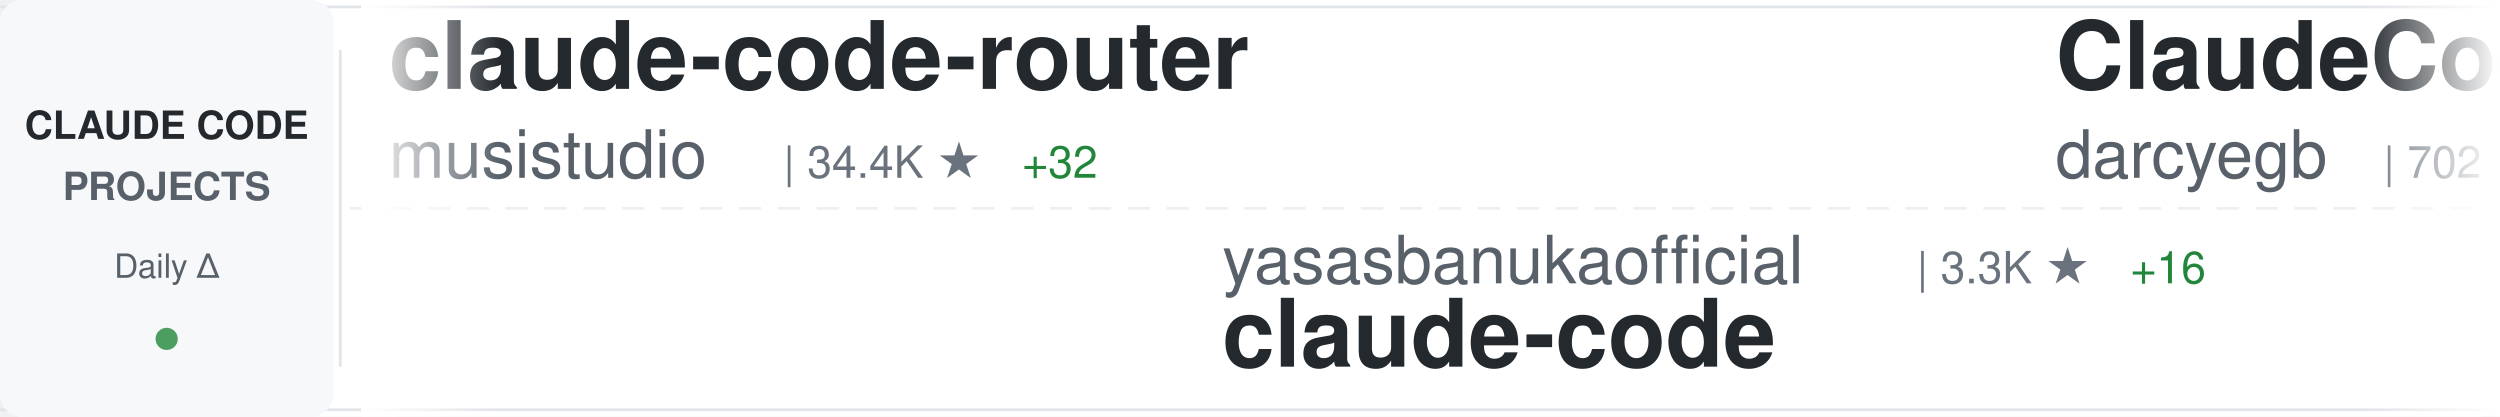
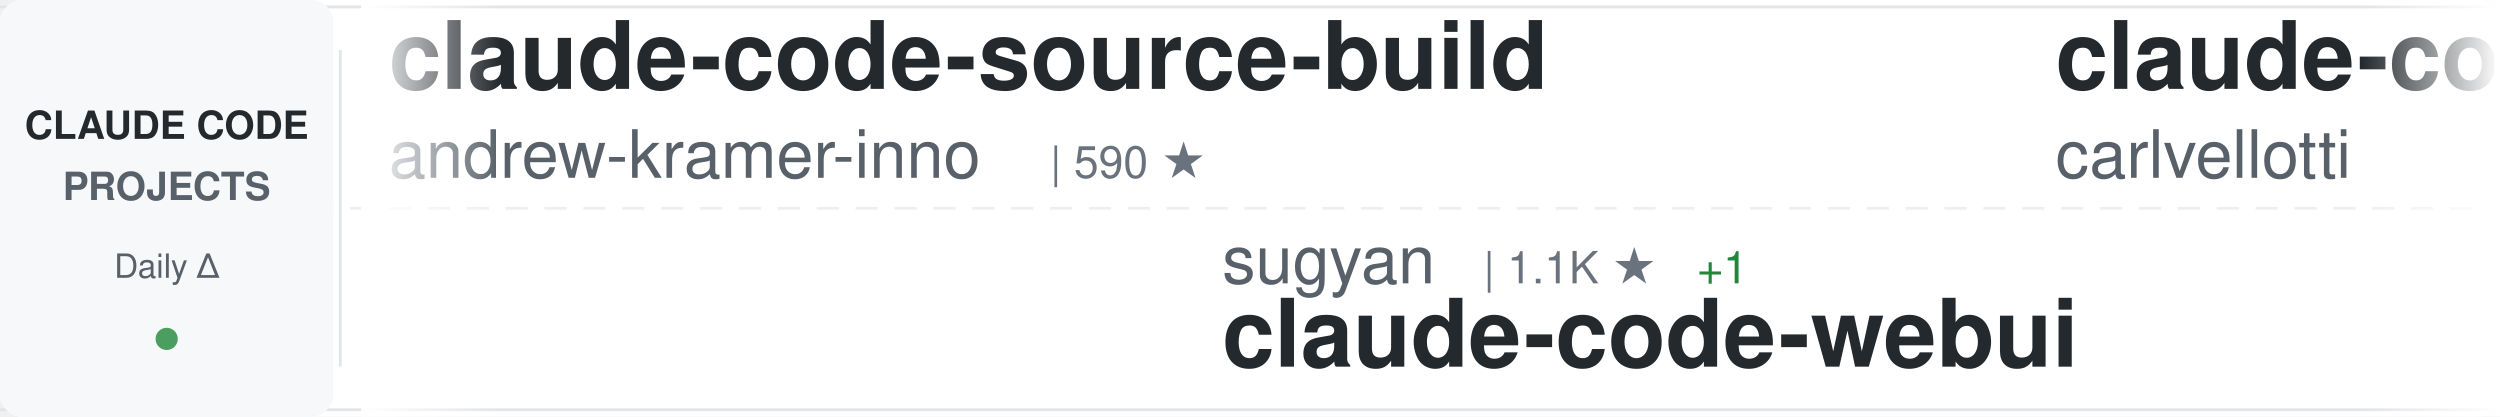
<svg xmlns="http://www.w3.org/2000/svg" width="900" height="150">
  <defs>
    <linearGradient id="awesomeLeftFade" x1="0%" y1="0%" x2="100%" y2="0%">
      <stop offset="0%" style="stop-color:#ffffff;stop-opacity:1" />
      <stop offset="100%" style="stop-color:#ffffff;stop-opacity:0" />
    </linearGradient>
    <linearGradient id="awesomeRightFade" x1="0%" y1="0%" x2="100%" y2="0%">
      <stop offset="0%" style="stop-color:#ffffff;stop-opacity:0" />
      <stop offset="100%" style="stop-color:#ffffff;stop-opacity:1" />
    </linearGradient>
  </defs>
  <rect width="900" height="150" fill="#ffffff" rx="8" />
  <rect x="0" y="2" width="900" height="1" fill="#e1e4e8" />
  <rect x="0" y="147" width="900" height="1" fill="#e1e4e8" />
  <line x1="0" y1="75" x2="900" y2="75" stroke="#e1e4e8" stroke-width="1" stroke-dasharray="8 6" opacity="0.6" />
  <rect x="0" y="0" width="120" height="150" fill="#f6f8fa" rx="8" />
  <text x="60" y="50" font-family="-apple-system, BlinkMacSystemFont, 'Segoe UI', Helvetica, Arial, sans-serif" font-size="14" font-weight="600" fill="#24292e" text-anchor="middle">CLAUDE CODE</text>
  <text x="60" y="72" font-family="-apple-system, BlinkMacSystemFont, 'Segoe UI', Helvetica, Arial, sans-serif" font-size="14" font-weight="600" fill="#586069" text-anchor="middle">PROJECTS</text>
  <text x="60" y="100" font-family="-apple-system, BlinkMacSystemFont, 'Segoe UI', Helvetica, Arial, sans-serif" font-size="12" font-weight="500" fill="#586069" text-anchor="middle">Daily Δ</text>
  <circle cx="60" cy="122" r="4" fill="#22863a" opacity="0.8" />
  <rect x="122" y="18" width="1" height="114" fill="#e1e4e8" />
  <clipPath id="awesomeTickerClip">
    <rect x="130" y="0" width="770" height="150" />
  </clipPath>
  <g clip-path="url(#awesomeTickerClip)">
    <g id="awesomeTickerItems">
      <animateTransform attributeName="transform" attributeType="XML" type="translate" from="0 0" to="-3000 0" dur="54s" repeatCount="indefinite" />
      <g transform="translate(0, 0)">
-         <text x="140" y="32" font-family="-apple-system, BlinkMacSystemFont, 'Segoe UI', Helvetica, Arial, sans-serif" font-size="34" font-weight="600" fill="#24292e">claude-code-router</text>
-         <text x="140" y="64" font-family="-apple-system, BlinkMacSystemFont, 'Segoe UI', Helvetica, Arial, sans-serif" font-size="24" font-weight="400" fill="#586069">musistudio</text>
-         <text x="282" y="64" font-family="-apple-system, BlinkMacSystemFont, 'Segoe UI', Helvetica, Arial, sans-serif" font-size="16" font-weight="500" fill="#6a737d">| 34.4K ★</text>
-         <text x="368" y="64" font-family="-apple-system, BlinkMacSystemFont, 'Segoe UI', Helvetica, Arial, sans-serif" font-size="16" font-weight="500" fill="#22863a"> +32</text>
+         <text x="140" y="32" font-family="-apple-system, BlinkMacSystemFont, 'Segoe UI', Helvetica, Arial, sans-serif" font-size="34" font-weight="600" fill="#24292e">claude-code-source-build</text>
+         <text x="140" y="64" font-family="-apple-system, BlinkMacSystemFont, 'Segoe UI', Helvetica, Arial, sans-serif" font-size="24" font-weight="400" fill="#586069">andrew-kramer-inno</text>
+         <text x="378" y="64" font-family="-apple-system, BlinkMacSystemFont, 'Segoe UI', Helvetica, Arial, sans-serif" font-size="16" font-weight="500" fill="#6a737d">| 590 ★</text>
      </g>
      <g transform="translate(300, 0)">
-         <text x="140" y="102" font-family="-apple-system, BlinkMacSystemFont, 'Segoe UI', Helvetica, Arial, sans-serif" font-size="24" font-weight="400" fill="#586069">yasasbanukaofficial</text>
-         <text x="390" y="102" font-family="-apple-system, BlinkMacSystemFont, 'Segoe UI', Helvetica, Arial, sans-serif" font-size="16" font-weight="500" fill="#6a737d">| 3.3K ★</text>
-         <text x="467" y="102" font-family="-apple-system, BlinkMacSystemFont, 'Segoe UI', Helvetica, Arial, sans-serif" font-size="16" font-weight="500" fill="#22863a"> +16</text>
-         <text x="140" y="132" font-family="-apple-system, BlinkMacSystemFont, 'Segoe UI', Helvetica, Arial, sans-serif" font-size="34" font-weight="600" fill="#24292e">claude-code</text>
-       </g>
-       <g transform="translate(600, 0)">
-         <text x="140" y="32" font-family="-apple-system, BlinkMacSystemFont, 'Segoe UI', Helvetica, Arial, sans-serif" font-size="34" font-weight="600" fill="#24292e">ClaudeCodeAgents</text>
-         <text x="140" y="64" font-family="-apple-system, BlinkMacSystemFont, 'Segoe UI', Helvetica, Arial, sans-serif" font-size="24" font-weight="400" fill="#586069">darcyegb</text>
-         <text x="258" y="64" font-family="-apple-system, BlinkMacSystemFont, 'Segoe UI', Helvetica, Arial, sans-serif" font-size="16" font-weight="500" fill="#6a737d">| 702 ★</text>
-         <text x="326" y="64" font-family="-apple-system, BlinkMacSystemFont, 'Segoe UI', Helvetica, Arial, sans-serif" font-size="16" font-weight="500" fill="#22863a"> +1</text>
-       </g>
-       <g transform="translate(900, 0)">
-         <text x="140" y="102" font-family="-apple-system, BlinkMacSystemFont, 'Segoe UI', Helvetica, Arial, sans-serif" font-size="24" font-weight="400" fill="#586069">multica-ai</text>
-         <text x="282" y="102" font-family="-apple-system, BlinkMacSystemFont, 'Segoe UI', Helvetica, Arial, sans-serif" font-size="16" font-weight="500" fill="#6a737d">| 159.0K ★</text>
-         <text x="377" y="102" font-family="-apple-system, BlinkMacSystemFont, 'Segoe UI', Helvetica, Arial, sans-serif" font-size="16" font-weight="500" fill="#22863a"> +1.9K</text>
-         <text x="140" y="132" font-family="-apple-system, BlinkMacSystemFont, 'Segoe UI', Helvetica, Arial, sans-serif" font-size="34" font-weight="600" fill="#24292e">andrej-karpathy-skills</text>
-       </g>
-       <g transform="translate(1200, 0)">
-         <text x="140" y="32" font-family="-apple-system, BlinkMacSystemFont, 'Segoe UI', Helvetica, Arial, sans-serif" font-size="34" font-weight="600" fill="#24292e">claude-code</text>
-         <text x="140" y="64" font-family="-apple-system, BlinkMacSystemFont, 'Segoe UI', Helvetica, Arial, sans-serif" font-size="24" font-weight="400" fill="#586069">anthropics</text>
-         <text x="282" y="64" font-family="-apple-system, BlinkMacSystemFont, 'Segoe UI', Helvetica, Arial, sans-serif" font-size="16" font-weight="500" fill="#6a737d">| 127.0K ★</text>
-         <text x="377" y="64" font-family="-apple-system, BlinkMacSystemFont, 'Segoe UI', Helvetica, Arial, sans-serif" font-size="16" font-weight="500" fill="#22863a"> +304</text>
-       </g>
-       <g transform="translate(1500, 0)">
        <text x="140" y="102" font-family="-apple-system, BlinkMacSystemFont, 'Segoe UI', Helvetica, Arial, sans-serif" font-size="24" font-weight="400" fill="#586069">sugyan</text>
        <text x="234" y="102" font-family="-apple-system, BlinkMacSystemFont, 'Segoe UI', Helvetica, Arial, sans-serif" font-size="16" font-weight="500" fill="#6a737d">| 1.1K ★</text>
        <text x="311" y="102" font-family="-apple-system, BlinkMacSystemFont, 'Segoe UI', Helvetica, Arial, sans-serif" font-size="16" font-weight="500" fill="#22863a"> +1</text>
        <text x="140" y="132" font-family="-apple-system, BlinkMacSystemFont, 'Segoe UI', Helvetica, Arial, sans-serif" font-size="34" font-weight="600" fill="#24292e">claude-code-webui</text>
      </g>
+       <g transform="translate(600, 0)">
+         <text x="140" y="32" font-family="-apple-system, BlinkMacSystemFont, 'Segoe UI', Helvetica, Arial, sans-serif" font-size="34" font-weight="600" fill="#24292e">claude-code-pm-course</text>
+         <text x="140" y="64" font-family="-apple-system, BlinkMacSystemFont, 'Segoe UI', Helvetica, Arial, sans-serif" font-size="24" font-weight="400" fill="#586069">carlvellotti</text>
+         <text x="306" y="64" font-family="-apple-system, BlinkMacSystemFont, 'Segoe UI', Helvetica, Arial, sans-serif" font-size="16" font-weight="500" fill="#6a737d">| 2.1K ★</text>
+         <text x="383" y="64" font-family="-apple-system, BlinkMacSystemFont, 'Segoe UI', Helvetica, Arial, sans-serif" font-size="16" font-weight="500" fill="#22863a"> +2</text>
+       </g>
+       <g transform="translate(900, 0)">
+         <text x="140" y="102" font-family="-apple-system, BlinkMacSystemFont, 'Segoe UI', Helvetica, Arial, sans-serif" font-size="24" font-weight="400" fill="#586069">luongnv89</text>
+         <text x="270" y="102" font-family="-apple-system, BlinkMacSystemFont, 'Segoe UI', Helvetica, Arial, sans-serif" font-size="16" font-weight="500" fill="#6a737d">| 34.4K ★</text>
+         <text x="356" y="102" font-family="-apple-system, BlinkMacSystemFont, 'Segoe UI', Helvetica, Arial, sans-serif" font-size="16" font-weight="500" fill="#22863a"> +98</text>
+         <text x="140" y="132" font-family="-apple-system, BlinkMacSystemFont, 'Segoe UI', Helvetica, Arial, sans-serif" font-size="34" font-weight="600" fill="#24292e">claude-howto</text>
+       </g>
+       <g transform="translate(1200, 0)">
+         <text x="140" y="32" font-family="-apple-system, BlinkMacSystemFont, 'Segoe UI', Helvetica, Arial, sans-serif" font-size="34" font-weight="600" fill="#24292e">claude-code-sourcemap</text>
+         <text x="140" y="64" font-family="-apple-system, BlinkMacSystemFont, 'Segoe UI', Helvetica, Arial, sans-serif" font-size="24" font-weight="400" fill="#586069">Hyper66666</text>
+         <text x="282" y="64" font-family="-apple-system, BlinkMacSystemFont, 'Segoe UI', Helvetica, Arial, sans-serif" font-size="16" font-weight="500" fill="#6a737d">| 215 ★</text>
+       </g>
+       <g transform="translate(1500, 0)">
+         <text x="140" y="102" font-family="-apple-system, BlinkMacSystemFont, 'Segoe UI', Helvetica, Arial, sans-serif" font-size="24" font-weight="400" fill="#586069">luyao618</text>
+         <text x="258" y="102" font-family="-apple-system, BlinkMacSystemFont, 'Segoe UI', Helvetica, Arial, sans-serif" font-size="16" font-weight="500" fill="#6a737d">| 1.4K ★</text>
+         <text x="335" y="102" font-family="-apple-system, BlinkMacSystemFont, 'Segoe UI', Helvetica, Arial, sans-serif" font-size="16" font-weight="500" fill="#22863a"> +10</text>
+         <text x="140" y="132" font-family="-apple-system, BlinkMacSystemFont, 'Segoe UI', Helvetica, Arial, sans-serif" font-size="34" font-weight="600" fill="#24292e">Claude-Code-Source-Study</text>
+       </g>
      <g transform="translate(1800, 0)">
-         <text x="140" y="32" font-family="-apple-system, BlinkMacSystemFont, 'Segoe UI', Helvetica, Arial, sans-serif" font-size="34" font-weight="600" fill="#24292e">claude-code-harness</text>
-         <text x="140" y="64" font-family="-apple-system, BlinkMacSystemFont, 'Segoe UI', Helvetica, Arial, sans-serif" font-size="24" font-weight="400" fill="#586069">Chachamaru127</text>
-         <text x="318" y="64" font-family="-apple-system, BlinkMacSystemFont, 'Segoe UI', Helvetica, Arial, sans-serif" font-size="16" font-weight="500" fill="#6a737d">| 1.8K ★</text>
-         <text x="395" y="64" font-family="-apple-system, BlinkMacSystemFont, 'Segoe UI', Helvetica, Arial, sans-serif" font-size="16" font-weight="500" fill="#22863a"> +123</text>
+         <text x="140" y="32" font-family="-apple-system, BlinkMacSystemFont, 'Segoe UI', Helvetica, Arial, sans-serif" font-size="34" font-weight="600" fill="#24292e">Claude-code</text>
+         <text x="140" y="64" font-family="-apple-system, BlinkMacSystemFont, 'Segoe UI', Helvetica, Arial, sans-serif" font-size="24" font-weight="400" fill="#586069">zstmfhy</text>
+         <text x="246" y="64" font-family="-apple-system, BlinkMacSystemFont, 'Segoe UI', Helvetica, Arial, sans-serif" font-size="16" font-weight="500" fill="#6a737d">| 190 ★</text>
      </g>
      <g transform="translate(2100, 0)">
-         <text x="140" y="102" font-family="-apple-system, BlinkMacSystemFont, 'Segoe UI', Helvetica, Arial, sans-serif" font-size="24" font-weight="400" fill="#586069">Onewon</text>
-         <text x="234" y="102" font-family="-apple-system, BlinkMacSystemFont, 'Segoe UI', Helvetica, Arial, sans-serif" font-size="16" font-weight="500" fill="#6a737d">| 181 ★</text>
-         <text x="302" y="102" font-family="-apple-system, BlinkMacSystemFont, 'Segoe UI', Helvetica, Arial, sans-serif" font-size="16" font-weight="500" fill="#22863a"> +1</text>
+         <text x="140" y="102" font-family="-apple-system, BlinkMacSystemFont, 'Segoe UI', Helvetica, Arial, sans-serif" font-size="24" font-weight="400" fill="#586069">isboyjc</text>
+         <text x="246" y="102" font-family="-apple-system, BlinkMacSystemFont, 'Segoe UI', Helvetica, Arial, sans-serif" font-size="16" font-weight="500" fill="#6a737d">| 157 ★</text>
        <text x="140" y="132" font-family="-apple-system, BlinkMacSystemFont, 'Segoe UI', Helvetica, Arial, sans-serif" font-size="34" font-weight="600" fill="#24292e">claude-code</text>
      </g>
      <g transform="translate(2400, 0)">
-         <text x="140" y="32" font-family="-apple-system, BlinkMacSystemFont, 'Segoe UI', Helvetica, Arial, sans-serif" font-size="34" font-weight="600" fill="#24292e">claude-code-sub-agents</text>
-         <text x="140" y="64" font-family="-apple-system, BlinkMacSystemFont, 'Segoe UI', Helvetica, Arial, sans-serif" font-size="24" font-weight="400" fill="#586069">lst97</text>
-         <text x="222" y="64" font-family="-apple-system, BlinkMacSystemFont, 'Segoe UI', Helvetica, Arial, sans-serif" font-size="16" font-weight="500" fill="#6a737d">| 1.6K ★</text>
-         <text x="299" y="64" font-family="-apple-system, BlinkMacSystemFont, 'Segoe UI', Helvetica, Arial, sans-serif" font-size="16" font-weight="500" fill="#22863a"> +1</text>
+         <text x="140" y="32" font-family="-apple-system, BlinkMacSystemFont, 'Segoe UI', Helvetica, Arial, sans-serif" font-size="34" font-weight="600" fill="#24292e">claude-code</text>
+         <text x="140" y="64" font-family="-apple-system, BlinkMacSystemFont, 'Segoe UI', Helvetica, Arial, sans-serif" font-size="24" font-weight="400" fill="#586069">xorespesp</text>
+         <text x="270" y="64" font-family="-apple-system, BlinkMacSystemFont, 'Segoe UI', Helvetica, Arial, sans-serif" font-size="16" font-weight="500" fill="#6a737d">| 225 ★</text>
      </g>
      <g transform="translate(2700, 0)">
-         <text x="140" y="102" font-family="-apple-system, BlinkMacSystemFont, 'Segoe UI', Helvetica, Arial, sans-serif" font-size="24" font-weight="400" fill="#586069">sickn33</text>
-         <text x="246" y="102" font-family="-apple-system, BlinkMacSystemFont, 'Segoe UI', Helvetica, Arial, sans-serif" font-size="16" font-weight="500" fill="#6a737d">| 38.9K ★</text>
-         <text x="332" y="102" font-family="-apple-system, BlinkMacSystemFont, 'Segoe UI', Helvetica, Arial, sans-serif" font-size="16" font-weight="500" fill="#22863a"> +113</text>
-         <text x="140" y="132" font-family="-apple-system, BlinkMacSystemFont, 'Segoe UI', Helvetica, Arial, sans-serif" font-size="34" font-weight="600" fill="#24292e">antigravity-awesome-skil...</text>
+         <text x="140" y="102" font-family="-apple-system, BlinkMacSystemFont, 'Segoe UI', Helvetica, Arial, sans-serif" font-size="24" font-weight="400" fill="#586069">multica-ai</text>
+         <text x="282" y="102" font-family="-apple-system, BlinkMacSystemFont, 'Segoe UI', Helvetica, Arial, sans-serif" font-size="16" font-weight="500" fill="#6a737d">| 159.6K ★</text>
+         <text x="377" y="102" font-family="-apple-system, BlinkMacSystemFont, 'Segoe UI', Helvetica, Arial, sans-serif" font-size="16" font-weight="500" fill="#22863a"> +1.8K</text>
+         <text x="140" y="132" font-family="-apple-system, BlinkMacSystemFont, 'Segoe UI', Helvetica, Arial, sans-serif" font-size="34" font-weight="600" fill="#24292e">andrej-karpathy-skills</text>
      </g>
      <g transform="translate(3000, 0)">
-         <text x="140" y="32" font-family="-apple-system, BlinkMacSystemFont, 'Segoe UI', Helvetica, Arial, sans-serif" font-size="34" font-weight="600" fill="#24292e">claude-code-router</text>
-         <text x="140" y="64" font-family="-apple-system, BlinkMacSystemFont, 'Segoe UI', Helvetica, Arial, sans-serif" font-size="24" font-weight="400" fill="#586069">musistudio</text>
-         <text x="282" y="64" font-family="-apple-system, BlinkMacSystemFont, 'Segoe UI', Helvetica, Arial, sans-serif" font-size="16" font-weight="500" fill="#6a737d">| 34.4K ★</text>
-         <text x="368" y="64" font-family="-apple-system, BlinkMacSystemFont, 'Segoe UI', Helvetica, Arial, sans-serif" font-size="16" font-weight="500" fill="#22863a"> +32</text>
+         <text x="140" y="32" font-family="-apple-system, BlinkMacSystemFont, 'Segoe UI', Helvetica, Arial, sans-serif" font-size="34" font-weight="600" fill="#24292e">claude-code-source-build</text>
+         <text x="140" y="64" font-family="-apple-system, BlinkMacSystemFont, 'Segoe UI', Helvetica, Arial, sans-serif" font-size="24" font-weight="400" fill="#586069">andrew-kramer-inno</text>
+         <text x="378" y="64" font-family="-apple-system, BlinkMacSystemFont, 'Segoe UI', Helvetica, Arial, sans-serif" font-size="16" font-weight="500" fill="#6a737d">| 590 ★</text>
      </g>
      <g transform="translate(3300, 0)">
-         <text x="140" y="102" font-family="-apple-system, BlinkMacSystemFont, 'Segoe UI', Helvetica, Arial, sans-serif" font-size="24" font-weight="400" fill="#586069">yasasbanukaofficial</text>
-         <text x="390" y="102" font-family="-apple-system, BlinkMacSystemFont, 'Segoe UI', Helvetica, Arial, sans-serif" font-size="16" font-weight="500" fill="#6a737d">| 3.3K ★</text>
-         <text x="467" y="102" font-family="-apple-system, BlinkMacSystemFont, 'Segoe UI', Helvetica, Arial, sans-serif" font-size="16" font-weight="500" fill="#22863a"> +16</text>
-         <text x="140" y="132" font-family="-apple-system, BlinkMacSystemFont, 'Segoe UI', Helvetica, Arial, sans-serif" font-size="34" font-weight="600" fill="#24292e">claude-code</text>
+         <text x="140" y="102" font-family="-apple-system, BlinkMacSystemFont, 'Segoe UI', Helvetica, Arial, sans-serif" font-size="24" font-weight="400" fill="#586069">sugyan</text>
+         <text x="234" y="102" font-family="-apple-system, BlinkMacSystemFont, 'Segoe UI', Helvetica, Arial, sans-serif" font-size="16" font-weight="500" fill="#6a737d">| 1.1K ★</text>
+         <text x="311" y="102" font-family="-apple-system, BlinkMacSystemFont, 'Segoe UI', Helvetica, Arial, sans-serif" font-size="16" font-weight="500" fill="#22863a"> +1</text>
+         <text x="140" y="132" font-family="-apple-system, BlinkMacSystemFont, 'Segoe UI', Helvetica, Arial, sans-serif" font-size="34" font-weight="600" fill="#24292e">claude-code-webui</text>
      </g>
      <g transform="translate(3600, 0)">
-         <text x="140" y="32" font-family="-apple-system, BlinkMacSystemFont, 'Segoe UI', Helvetica, Arial, sans-serif" font-size="34" font-weight="600" fill="#24292e">ClaudeCodeAgents</text>
-         <text x="140" y="64" font-family="-apple-system, BlinkMacSystemFont, 'Segoe UI', Helvetica, Arial, sans-serif" font-size="24" font-weight="400" fill="#586069">darcyegb</text>
-         <text x="258" y="64" font-family="-apple-system, BlinkMacSystemFont, 'Segoe UI', Helvetica, Arial, sans-serif" font-size="16" font-weight="500" fill="#6a737d">| 702 ★</text>
-         <text x="326" y="64" font-family="-apple-system, BlinkMacSystemFont, 'Segoe UI', Helvetica, Arial, sans-serif" font-size="16" font-weight="500" fill="#22863a"> +1</text>
+         <text x="140" y="32" font-family="-apple-system, BlinkMacSystemFont, 'Segoe UI', Helvetica, Arial, sans-serif" font-size="34" font-weight="600" fill="#24292e">claude-code-pm-course</text>
+         <text x="140" y="64" font-family="-apple-system, BlinkMacSystemFont, 'Segoe UI', Helvetica, Arial, sans-serif" font-size="24" font-weight="400" fill="#586069">carlvellotti</text>
+         <text x="306" y="64" font-family="-apple-system, BlinkMacSystemFont, 'Segoe UI', Helvetica, Arial, sans-serif" font-size="16" font-weight="500" fill="#6a737d">| 2.1K ★</text>
+         <text x="383" y="64" font-family="-apple-system, BlinkMacSystemFont, 'Segoe UI', Helvetica, Arial, sans-serif" font-size="16" font-weight="500" fill="#22863a"> +2</text>
      </g>
      <g transform="translate(3900, 0)">
-         <text x="140" y="102" font-family="-apple-system, BlinkMacSystemFont, 'Segoe UI', Helvetica, Arial, sans-serif" font-size="24" font-weight="400" fill="#586069">multica-ai</text>
-         <text x="282" y="102" font-family="-apple-system, BlinkMacSystemFont, 'Segoe UI', Helvetica, Arial, sans-serif" font-size="16" font-weight="500" fill="#6a737d">| 159.0K ★</text>
-         <text x="377" y="102" font-family="-apple-system, BlinkMacSystemFont, 'Segoe UI', Helvetica, Arial, sans-serif" font-size="16" font-weight="500" fill="#22863a"> +1.9K</text>
-         <text x="140" y="132" font-family="-apple-system, BlinkMacSystemFont, 'Segoe UI', Helvetica, Arial, sans-serif" font-size="34" font-weight="600" fill="#24292e">andrej-karpathy-skills</text>
+         <text x="140" y="102" font-family="-apple-system, BlinkMacSystemFont, 'Segoe UI', Helvetica, Arial, sans-serif" font-size="24" font-weight="400" fill="#586069">luongnv89</text>
+         <text x="270" y="102" font-family="-apple-system, BlinkMacSystemFont, 'Segoe UI', Helvetica, Arial, sans-serif" font-size="16" font-weight="500" fill="#6a737d">| 34.4K ★</text>
+         <text x="356" y="102" font-family="-apple-system, BlinkMacSystemFont, 'Segoe UI', Helvetica, Arial, sans-serif" font-size="16" font-weight="500" fill="#22863a"> +98</text>
+         <text x="140" y="132" font-family="-apple-system, BlinkMacSystemFont, 'Segoe UI', Helvetica, Arial, sans-serif" font-size="34" font-weight="600" fill="#24292e">claude-howto</text>
      </g>
    </g>
  </g>
  <rect x="130" y="0" width="50" height="150" fill="url(#awesomeLeftFade)" />
  <rect x="850" y="0" width="50" height="150" fill="url(#awesomeRightFade)" />
</svg>
